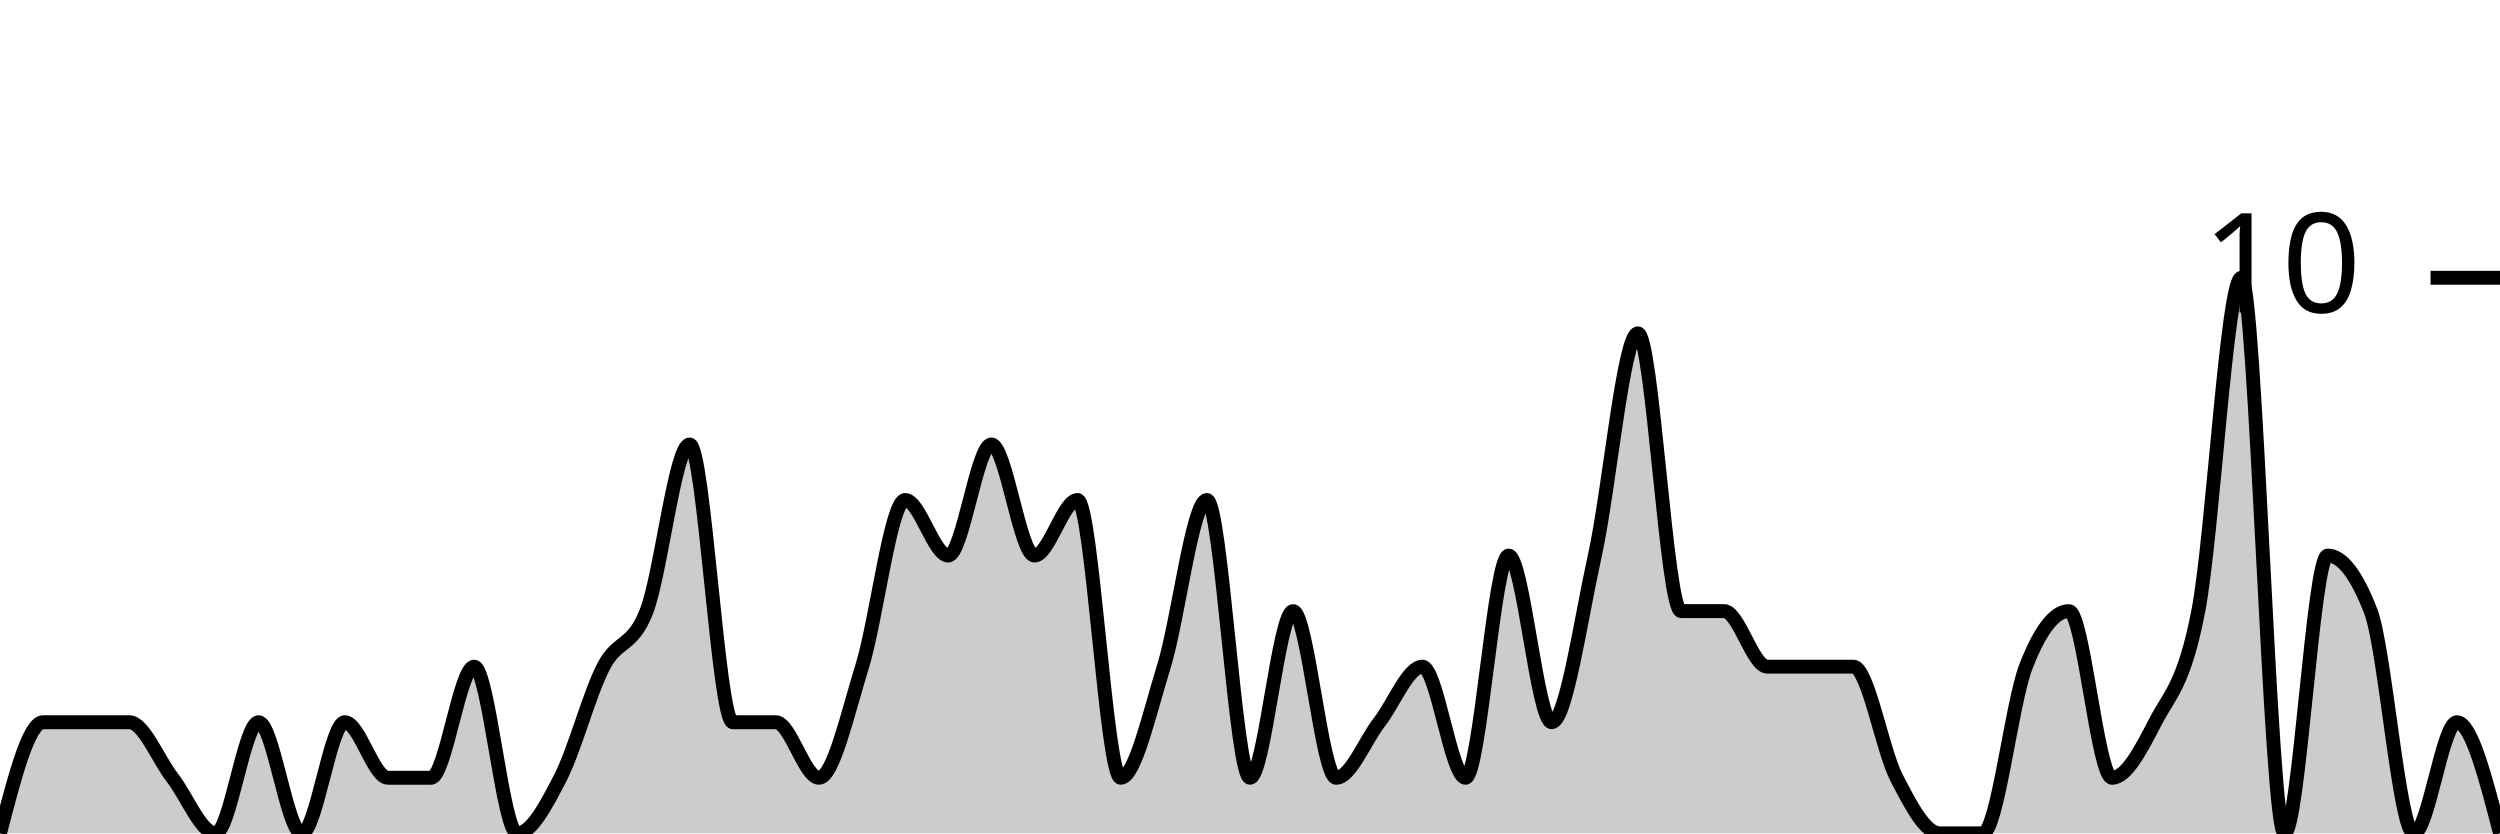
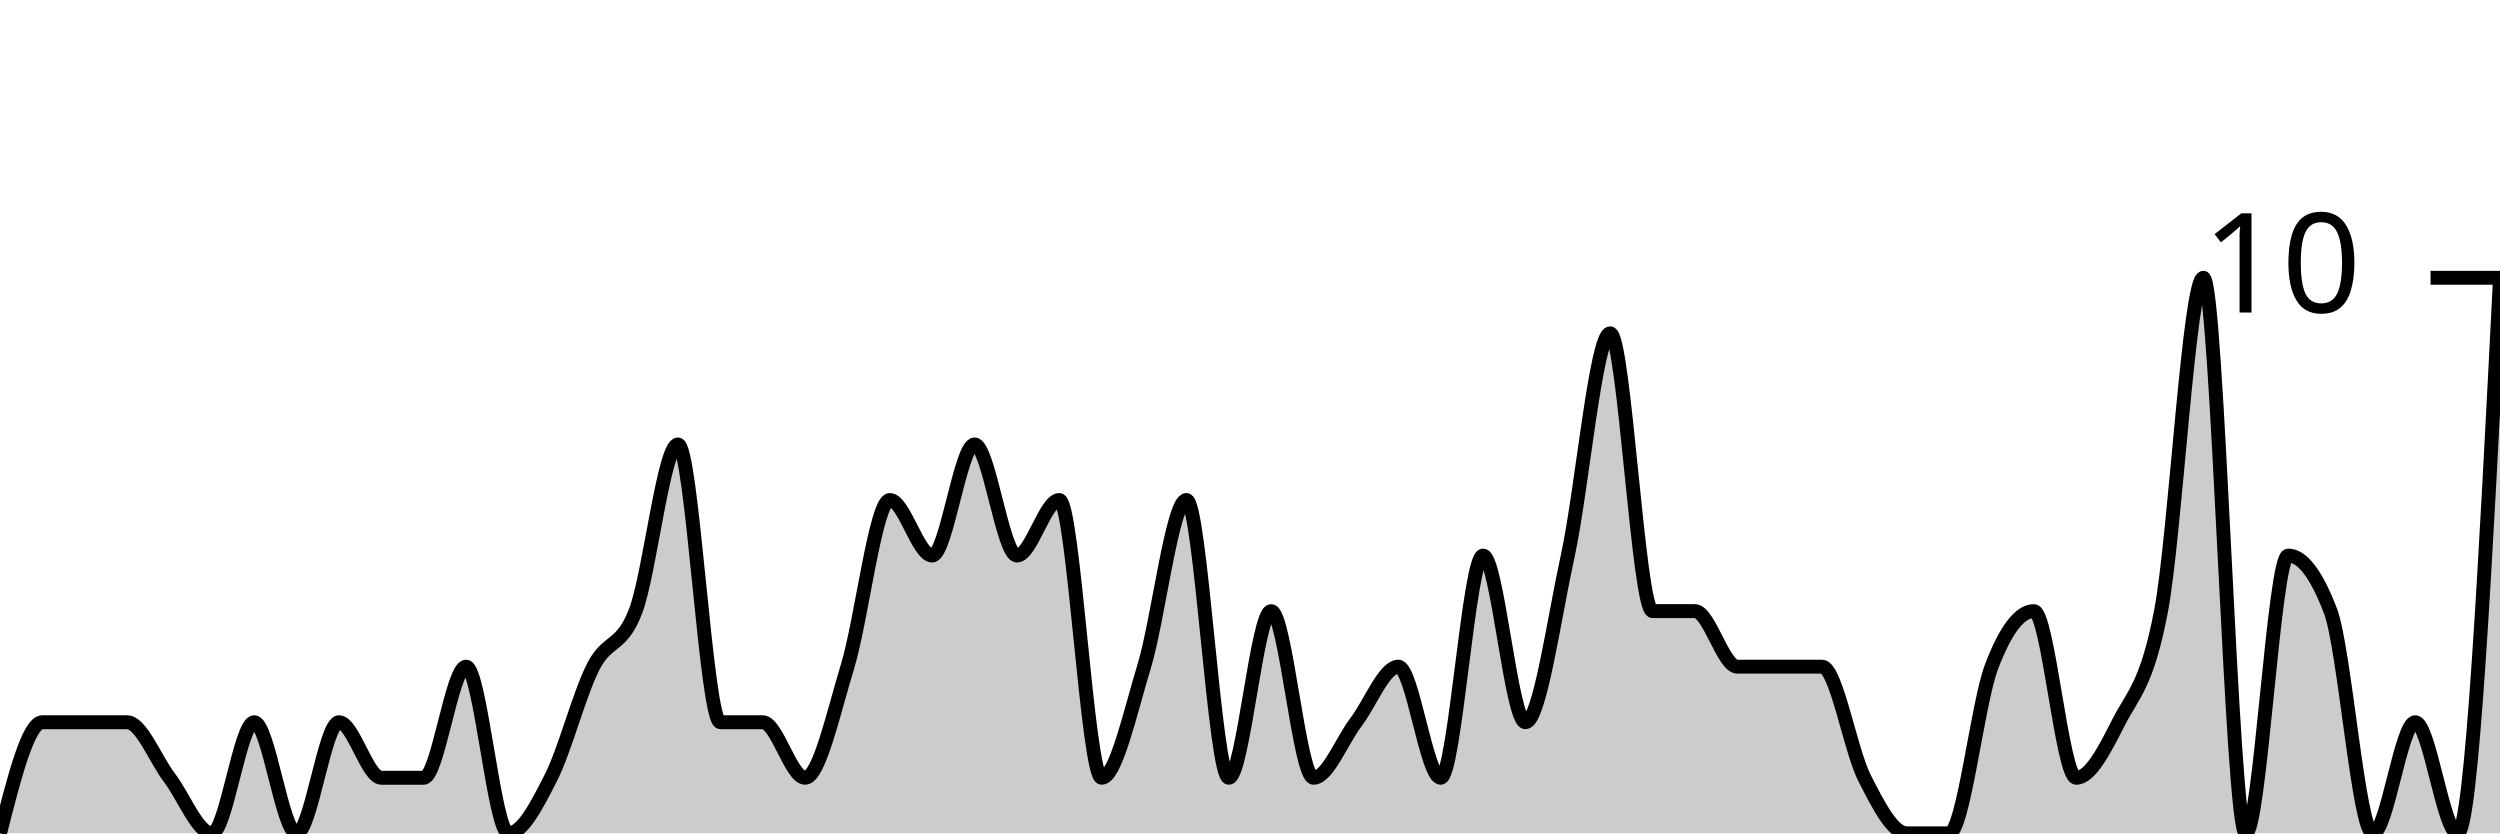
<svg xmlns="http://www.w3.org/2000/svg" viewBox="0 0 180 60">
  <g transform="translate(0,20)">
-     <path class="area" fill="rgba(0, 0, 0, 0.2)" d="M0,40C1.034,36,2.069,32,3.103,32C4.138,32,5.172,32,6.207,32C7.241,32,8.276,32,9.31,32C10.345,32,11.379,34.667,12.414,36C13.448,37.333,14.483,40,15.517,40C16.552,40,17.586,32,18.621,32C19.655,32,20.69,40,21.724,40C22.759,40,23.793,32,24.828,32C25.862,32,26.897,36,27.931,36C28.966,36,30,36,31.034,36C32.069,36,33.103,28,34.138,28C35.172,28,36.207,40,37.241,40C38.276,40,39.31,38,40.345,36C41.379,34,42.414,30,43.448,28C44.483,26,45.517,26.667,46.552,24C47.586,21.333,48.621,12,49.655,12C50.69,12,51.724,32,52.759,32C53.793,32,54.828,32,55.862,32C56.897,32,57.931,36,58.966,36C60,36,61.034,31.333,62.069,28C63.103,24.667,64.138,16,65.172,16C66.207,16,67.241,20,68.276,20C69.31,20,70.345,12,71.379,12C72.414,12,73.448,20,74.483,20C75.517,20,76.552,16,77.586,16C78.621,16,79.655,36,80.69,36C81.724,36,82.759,31.333,83.793,28C84.828,24.667,85.862,16,86.897,16C87.931,16,88.966,36,90,36C91.034,36,92.069,24,93.103,24C94.138,24,95.172,36,96.207,36C97.241,36,98.276,33.333,99.31,32C100.345,30.667,101.379,28,102.414,28C103.448,28,104.483,36,105.517,36C106.552,36,107.586,20,108.621,20C109.655,20,110.69,32,111.724,32C112.759,32,113.793,24.667,114.828,20C115.862,15.333,116.897,4,117.931,4C118.966,4,120,24,121.034,24C122.069,24,123.103,24,124.138,24C125.172,24,126.207,28,127.241,28C128.276,28,129.31,28,130.345,28C131.379,28,132.414,28,133.448,28C134.483,28,135.517,34,136.552,36C137.586,38,138.621,40,139.655,40C140.69,40,141.724,40,142.759,40C143.793,40,144.828,30.667,145.862,28C146.897,25.333,147.931,24,148.966,24C150,24,151.034,36,152.069,36C153.103,36,154.138,34,155.172,32C156.207,30,157.241,29.333,158.276,24C159.31,18.667,160.345,0,161.379,0C162.414,0,163.448,40,164.483,40C165.517,40,166.552,20,167.586,20C168.621,20,169.655,21.333,170.69,24C171.724,26.667,172.759,40,173.793,40C174.828,40,175.862,32,176.897,32C177.931,32,178.966,36,180,40L180,40C178.966,40,177.931,40,176.897,40C175.862,40,174.828,40,173.793,40C172.759,40,171.724,40,170.69,40C169.655,40,168.621,40,167.586,40C166.552,40,165.517,40,164.483,40C163.448,40,162.414,40,161.379,40C160.345,40,159.31,40,158.276,40C157.241,40,156.207,40,155.172,40C154.138,40,153.103,40,152.069,40C151.034,40,150,40,148.966,40C147.931,40,146.897,40,145.862,40C144.828,40,143.793,40,142.759,40C141.724,40,140.69,40,139.655,40C138.621,40,137.586,40,136.552,40C135.517,40,134.483,40,133.448,40C132.414,40,131.379,40,130.345,40C129.31,40,128.276,40,127.241,40C126.207,40,125.172,40,124.138,40C123.103,40,122.069,40,121.034,40C120,40,118.966,40,117.931,40C116.897,40,115.862,40,114.828,40C113.793,40,112.759,40,111.724,40C110.69,40,109.655,40,108.621,40C107.586,40,106.552,40,105.517,40C104.483,40,103.448,40,102.414,40C101.379,40,100.345,40,99.31,40C98.276,40,97.241,40,96.207,40C95.172,40,94.138,40,93.103,40C92.069,40,91.034,40,90,40C88.966,40,87.931,40,86.897,40C85.862,40,84.828,40,83.793,40C82.759,40,81.724,40,80.69,40C79.655,40,78.621,40,77.586,40C76.552,40,75.517,40,74.483,40C73.448,40,72.414,40,71.379,40C70.345,40,69.31,40,68.276,40C67.241,40,66.207,40,65.172,40C64.138,40,63.103,40,62.069,40C61.034,40,60,40,58.966,40C57.931,40,56.897,40,55.862,40C54.828,40,53.793,40,52.759,40C51.724,40,50.69,40,49.655,40C48.621,40,47.586,40,46.552,40C45.517,40,44.483,40,43.448,40C42.414,40,41.379,40,40.345,40C39.31,40,38.276,40,37.241,40C36.207,40,35.172,40,34.138,40C33.103,40,32.069,40,31.034,40C30,40,28.966,40,27.931,40C26.897,40,25.862,40,24.828,40C23.793,40,22.759,40,21.724,40C20.69,40,19.655,40,18.621,40C17.586,40,16.552,40,15.517,40C14.483,40,13.448,40,12.414,40C11.379,40,10.345,40,9.31,40C8.276,40,7.241,40,6.207,40C5.172,40,4.138,40,3.103,40C2.069,40,1.034,40,0,40Z" />
-     <path class="line" stroke="black" fill="none" d="M0,40C1.034,36,2.069,32,3.103,32C4.138,32,5.172,32,6.207,32C7.241,32,8.276,32,9.31,32C10.345,32,11.379,34.667,12.414,36C13.448,37.333,14.483,40,15.517,40C16.552,40,17.586,32,18.621,32C19.655,32,20.69,40,21.724,40C22.759,40,23.793,32,24.828,32C25.862,32,26.897,36,27.931,36C28.966,36,30,36,31.034,36C32.069,36,33.103,28,34.138,28C35.172,28,36.207,40,37.241,40C38.276,40,39.31,38,40.345,36C41.379,34,42.414,30,43.448,28C44.483,26,45.517,26.667,46.552,24C47.586,21.333,48.621,12,49.655,12C50.69,12,51.724,32,52.759,32C53.793,32,54.828,32,55.862,32C56.897,32,57.931,36,58.966,36C60,36,61.034,31.333,62.069,28C63.103,24.667,64.138,16,65.172,16C66.207,16,67.241,20,68.276,20C69.31,20,70.345,12,71.379,12C72.414,12,73.448,20,74.483,20C75.517,20,76.552,16,77.586,16C78.621,16,79.655,36,80.69,36C81.724,36,82.759,31.333,83.793,28C84.828,24.667,85.862,16,86.897,16C87.931,16,88.966,36,90,36C91.034,36,92.069,24,93.103,24C94.138,24,95.172,36,96.207,36C97.241,36,98.276,33.333,99.31,32C100.345,30.667,101.379,28,102.414,28C103.448,28,104.483,36,105.517,36C106.552,36,107.586,20,108.621,20C109.655,20,110.69,32,111.724,32C112.759,32,113.793,24.667,114.828,20C115.862,15.333,116.897,4,117.931,4C118.966,4,120,24,121.034,24C122.069,24,123.103,24,124.138,24C125.172,24,126.207,28,127.241,28C128.276,28,129.31,28,130.345,28C131.379,28,132.414,28,133.448,28C134.483,28,135.517,34,136.552,36C137.586,38,138.621,40,139.655,40C140.69,40,141.724,40,142.759,40C143.793,40,144.828,30.667,145.862,28C146.897,25.333,147.931,24,148.966,24C150,24,151.034,36,152.069,36C153.103,36,154.138,34,155.172,32C156.207,30,157.241,29.333,158.276,24C159.31,18.667,160.345,0,161.379,0C162.414,0,163.448,40,164.483,40C165.517,40,166.552,20,167.586,20C168.621,20,169.655,21.333,170.69,24C171.724,26.667,172.759,40,173.793,40C174.828,40,175.862,32,176.897,32C177.931,32,178.966,36,180,40" />
+     <path class="area" fill="rgba(0, 0, 0, 0.2)" d="M0,40C1.017,36,2.034,32,3.051,32C4.068,32,5.085,32,6.102,32C7.119,32,8.136,32,9.153,32C10.169,32,11.186,34.667,12.203,36C13.22,37.333,14.237,40,15.254,40C16.271,40,17.288,32,18.305,32C19.322,32,20.339,40,21.356,40C22.373,40,23.39,32,24.407,32C25.424,32,26.441,36,27.458,36C28.475,36,29.492,36,30.508,36C31.525,36,32.542,28,33.559,28C34.576,28,35.593,40,36.61,40C37.627,40,38.644,38,39.661,36C40.678,34,41.695,30,42.712,28C43.729,26,44.746,26.667,45.763,24C46.78,21.333,47.797,12,48.814,12C49.831,12,50.847,32,51.864,32C52.881,32,53.898,32,54.915,32C55.932,32,56.949,36,57.966,36C58.983,36,60,31.333,61.017,28C62.034,24.667,63.051,16,64.068,16C65.085,16,66.102,20,67.119,20C68.136,20,69.153,12,70.169,12C71.186,12,72.203,20,73.22,20C74.237,20,75.254,16,76.271,16C77.288,16,78.305,36,79.322,36C80.339,36,81.356,31.333,82.373,28C83.39,24.667,84.407,16,85.424,16C86.441,16,87.458,36,88.475,36C89.492,36,90.508,24,91.525,24C92.542,24,93.559,36,94.576,36C95.593,36,96.61,33.333,97.627,32C98.644,30.667,99.661,28,100.678,28C101.695,28,102.712,36,103.729,36C104.746,36,105.763,20,106.78,20C107.797,20,108.814,32,109.831,32C110.847,32,111.864,24.667,112.881,20C113.898,15.333,114.915,4,115.932,4C116.949,4,117.966,24,118.983,24C120,24,121.017,24,122.034,24C123.051,24,124.068,28,125.085,28C126.102,28,127.119,28,128.136,28C129.153,28,130.169,28,131.186,28C132.203,28,133.22,34,134.237,36C135.254,38,136.271,40,137.288,40C138.305,40,139.322,40,140.339,40C141.356,40,142.373,30.667,143.39,28C144.407,25.333,145.424,24,146.441,24C147.458,24,148.475,36,149.492,36C150.508,36,151.525,34,152.542,32C153.559,30,154.576,29.333,155.593,24C156.61,18.667,157.627,0,158.644,0C159.661,0,160.678,40,161.695,40C162.712,40,163.729,20,164.746,20C165.763,20,166.78,21.333,167.797,24C168.814,26.667,169.831,40,170.847,40C171.864,40,172.881,32,173.898,32C174.915,32,175.932,40,176.949,40C177.966,40,178.983,20,180,0L180,40C178.983,40,177.966,40,176.949,40C175.932,40,174.915,40,173.898,40C172.881,40,171.864,40,170.847,40C169.831,40,168.814,40,167.797,40C166.78,40,165.763,40,164.746,40C163.729,40,162.712,40,161.695,40C160.678,40,159.661,40,158.644,40C157.627,40,156.61,40,155.593,40C154.576,40,153.559,40,152.542,40C151.525,40,150.508,40,149.492,40C148.475,40,147.458,40,146.441,40C145.424,40,144.407,40,143.39,40C142.373,40,141.356,40,140.339,40C139.322,40,138.305,40,137.288,40C136.271,40,135.254,40,134.237,40C133.22,40,132.203,40,131.186,40C130.169,40,129.153,40,128.136,40C127.119,40,126.102,40,125.085,40C124.068,40,123.051,40,122.034,40C121.017,40,120,40,118.983,40C117.966,40,116.949,40,115.932,40C114.915,40,113.898,40,112.881,40C111.864,40,110.847,40,109.831,40C108.814,40,107.797,40,106.78,40C105.763,40,104.746,40,103.729,40C102.712,40,101.695,40,100.678,40C99.661,40,98.644,40,97.627,40C96.61,40,95.593,40,94.576,40C93.559,40,92.542,40,91.525,40C90.508,40,89.492,40,88.475,40C87.458,40,86.441,40,85.424,40C84.407,40,83.39,40,82.373,40C81.356,40,80.339,40,79.322,40C78.305,40,77.288,40,76.271,40C75.254,40,74.237,40,73.22,40C72.203,40,71.186,40,70.169,40C69.153,40,68.136,40,67.119,40C66.102,40,65.085,40,64.068,40C63.051,40,62.034,40,61.017,40C60,40,58.983,40,57.966,40C56.949,40,55.932,40,54.915,40C53.898,40,52.881,40,51.864,40C50.847,40,49.831,40,48.814,40C47.797,40,46.78,40,45.763,40C44.746,40,43.729,40,42.712,40C41.695,40,40.678,40,39.661,40C38.644,40,37.627,40,36.61,40C35.593,40,34.576,40,33.559,40C32.542,40,31.525,40,30.508,40C29.492,40,28.475,40,27.458,40C26.441,40,25.424,40,24.407,40C23.39,40,22.373,40,21.356,40C20.339,40,19.322,40,18.305,40C17.288,40,16.271,40,15.254,40C14.237,40,13.22,40,12.203,40C11.186,40,10.169,40,9.153,40C8.136,40,7.119,40,6.102,40C5.085,40,4.068,40,3.051,40C2.034,40,1.017,40,0,40Z" />
+     <path class="line" stroke="black" fill="none" d="M0,40C1.017,36,2.034,32,3.051,32C4.068,32,5.085,32,6.102,32C7.119,32,8.136,32,9.153,32C10.169,32,11.186,34.667,12.203,36C13.22,37.333,14.237,40,15.254,40C16.271,40,17.288,32,18.305,32C19.322,32,20.339,40,21.356,40C22.373,40,23.39,32,24.407,32C25.424,32,26.441,36,27.458,36C28.475,36,29.492,36,30.508,36C31.525,36,32.542,28,33.559,28C34.576,28,35.593,40,36.61,40C37.627,40,38.644,38,39.661,36C40.678,34,41.695,30,42.712,28C43.729,26,44.746,26.667,45.763,24C46.78,21.333,47.797,12,48.814,12C49.831,12,50.847,32,51.864,32C52.881,32,53.898,32,54.915,32C55.932,32,56.949,36,57.966,36C58.983,36,60,31.333,61.017,28C62.034,24.667,63.051,16,64.068,16C65.085,16,66.102,20,67.119,20C68.136,20,69.153,12,70.169,12C71.186,12,72.203,20,73.22,20C74.237,20,75.254,16,76.271,16C77.288,16,78.305,36,79.322,36C80.339,36,81.356,31.333,82.373,28C83.39,24.667,84.407,16,85.424,16C86.441,16,87.458,36,88.475,36C89.492,36,90.508,24,91.525,24C92.542,24,93.559,36,94.576,36C95.593,36,96.61,33.333,97.627,32C98.644,30.667,99.661,28,100.678,28C101.695,28,102.712,36,103.729,36C104.746,36,105.763,20,106.78,20C107.797,20,108.814,32,109.831,32C110.847,32,111.864,24.667,112.881,20C113.898,15.333,114.915,4,115.932,4C116.949,4,117.966,24,118.983,24C120,24,121.017,24,122.034,24C123.051,24,124.068,28,125.085,28C126.102,28,127.119,28,128.136,28C129.153,28,130.169,28,131.186,28C132.203,28,133.22,34,134.237,36C135.254,38,136.271,40,137.288,40C138.305,40,139.322,40,140.339,40C141.356,40,142.373,30.667,143.39,28C144.407,25.333,145.424,24,146.441,24C147.458,24,148.475,36,149.492,36C150.508,36,151.525,34,152.542,32C153.559,30,154.576,29.333,155.593,24C156.61,18.667,157.627,0,158.644,0C159.661,0,160.678,40,161.695,40C162.712,40,163.729,20,164.746,20C165.763,20,166.78,21.333,167.797,24C168.814,26.667,169.831,40,170.847,40C171.864,40,172.881,32,173.898,32C174.915,32,175.932,40,176.949,40C177.966,40,178.983,20,180,0" />
    <path class="axis-ceiling" stroke-width="1" stroke="black" fill="none" d="M175,0L180,0" />
    <text class="axis-ceiling-label" font-family="sans-serif" text-anchor="end" font-size="10px" x="170" y="2.5">10</text>
  </g>
</svg>
